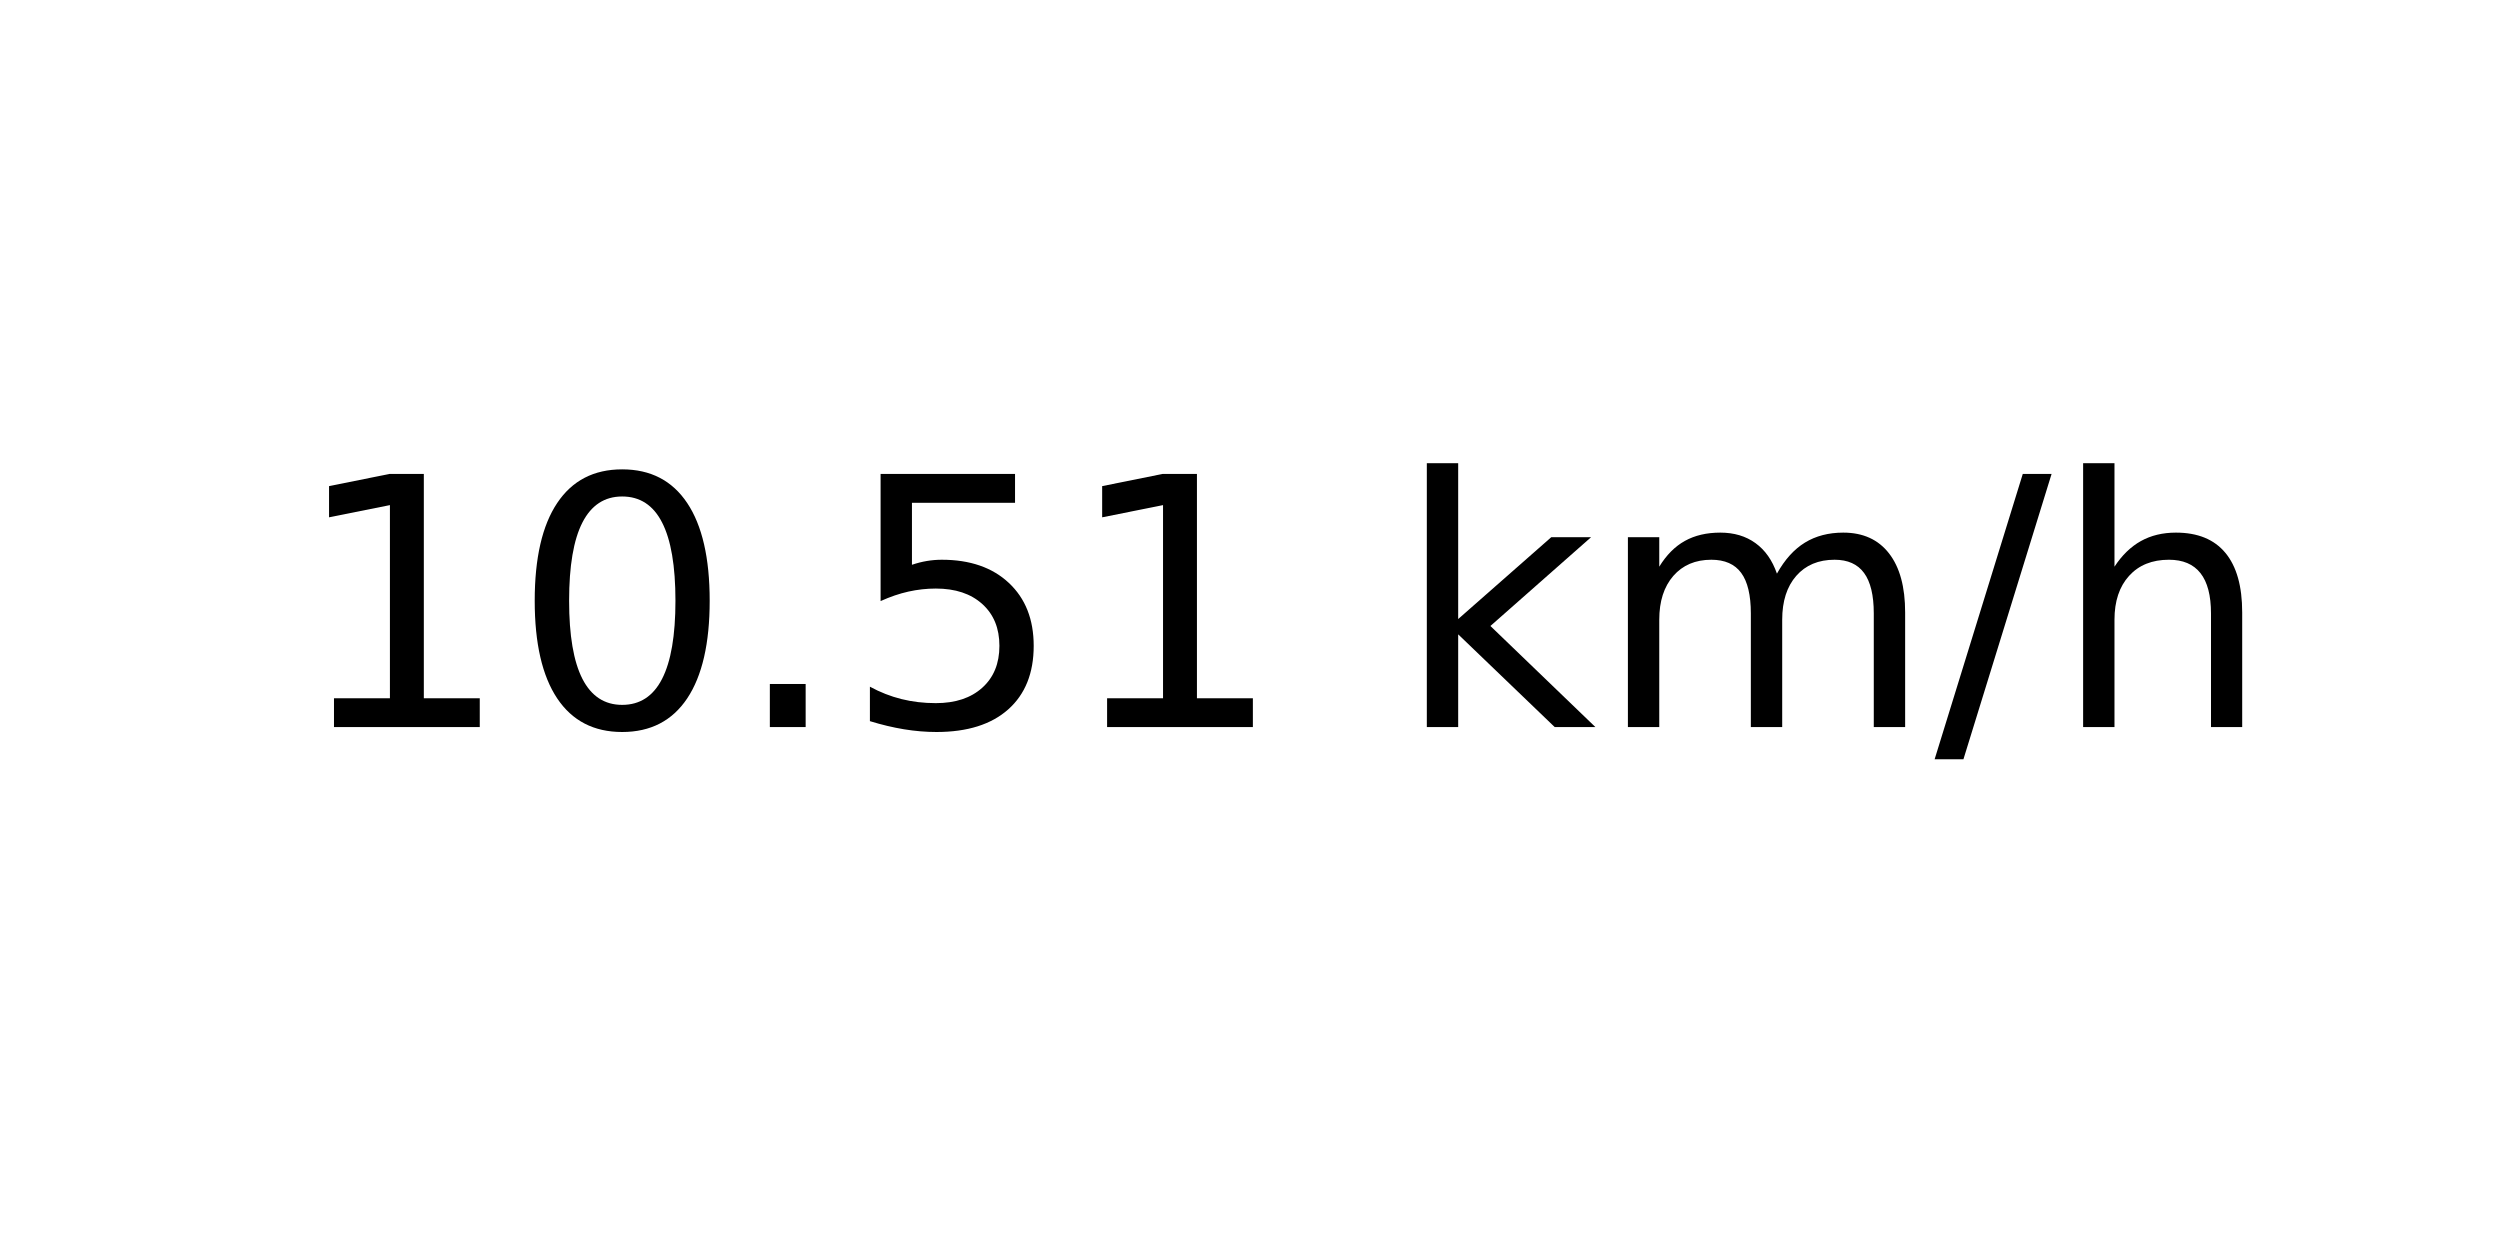
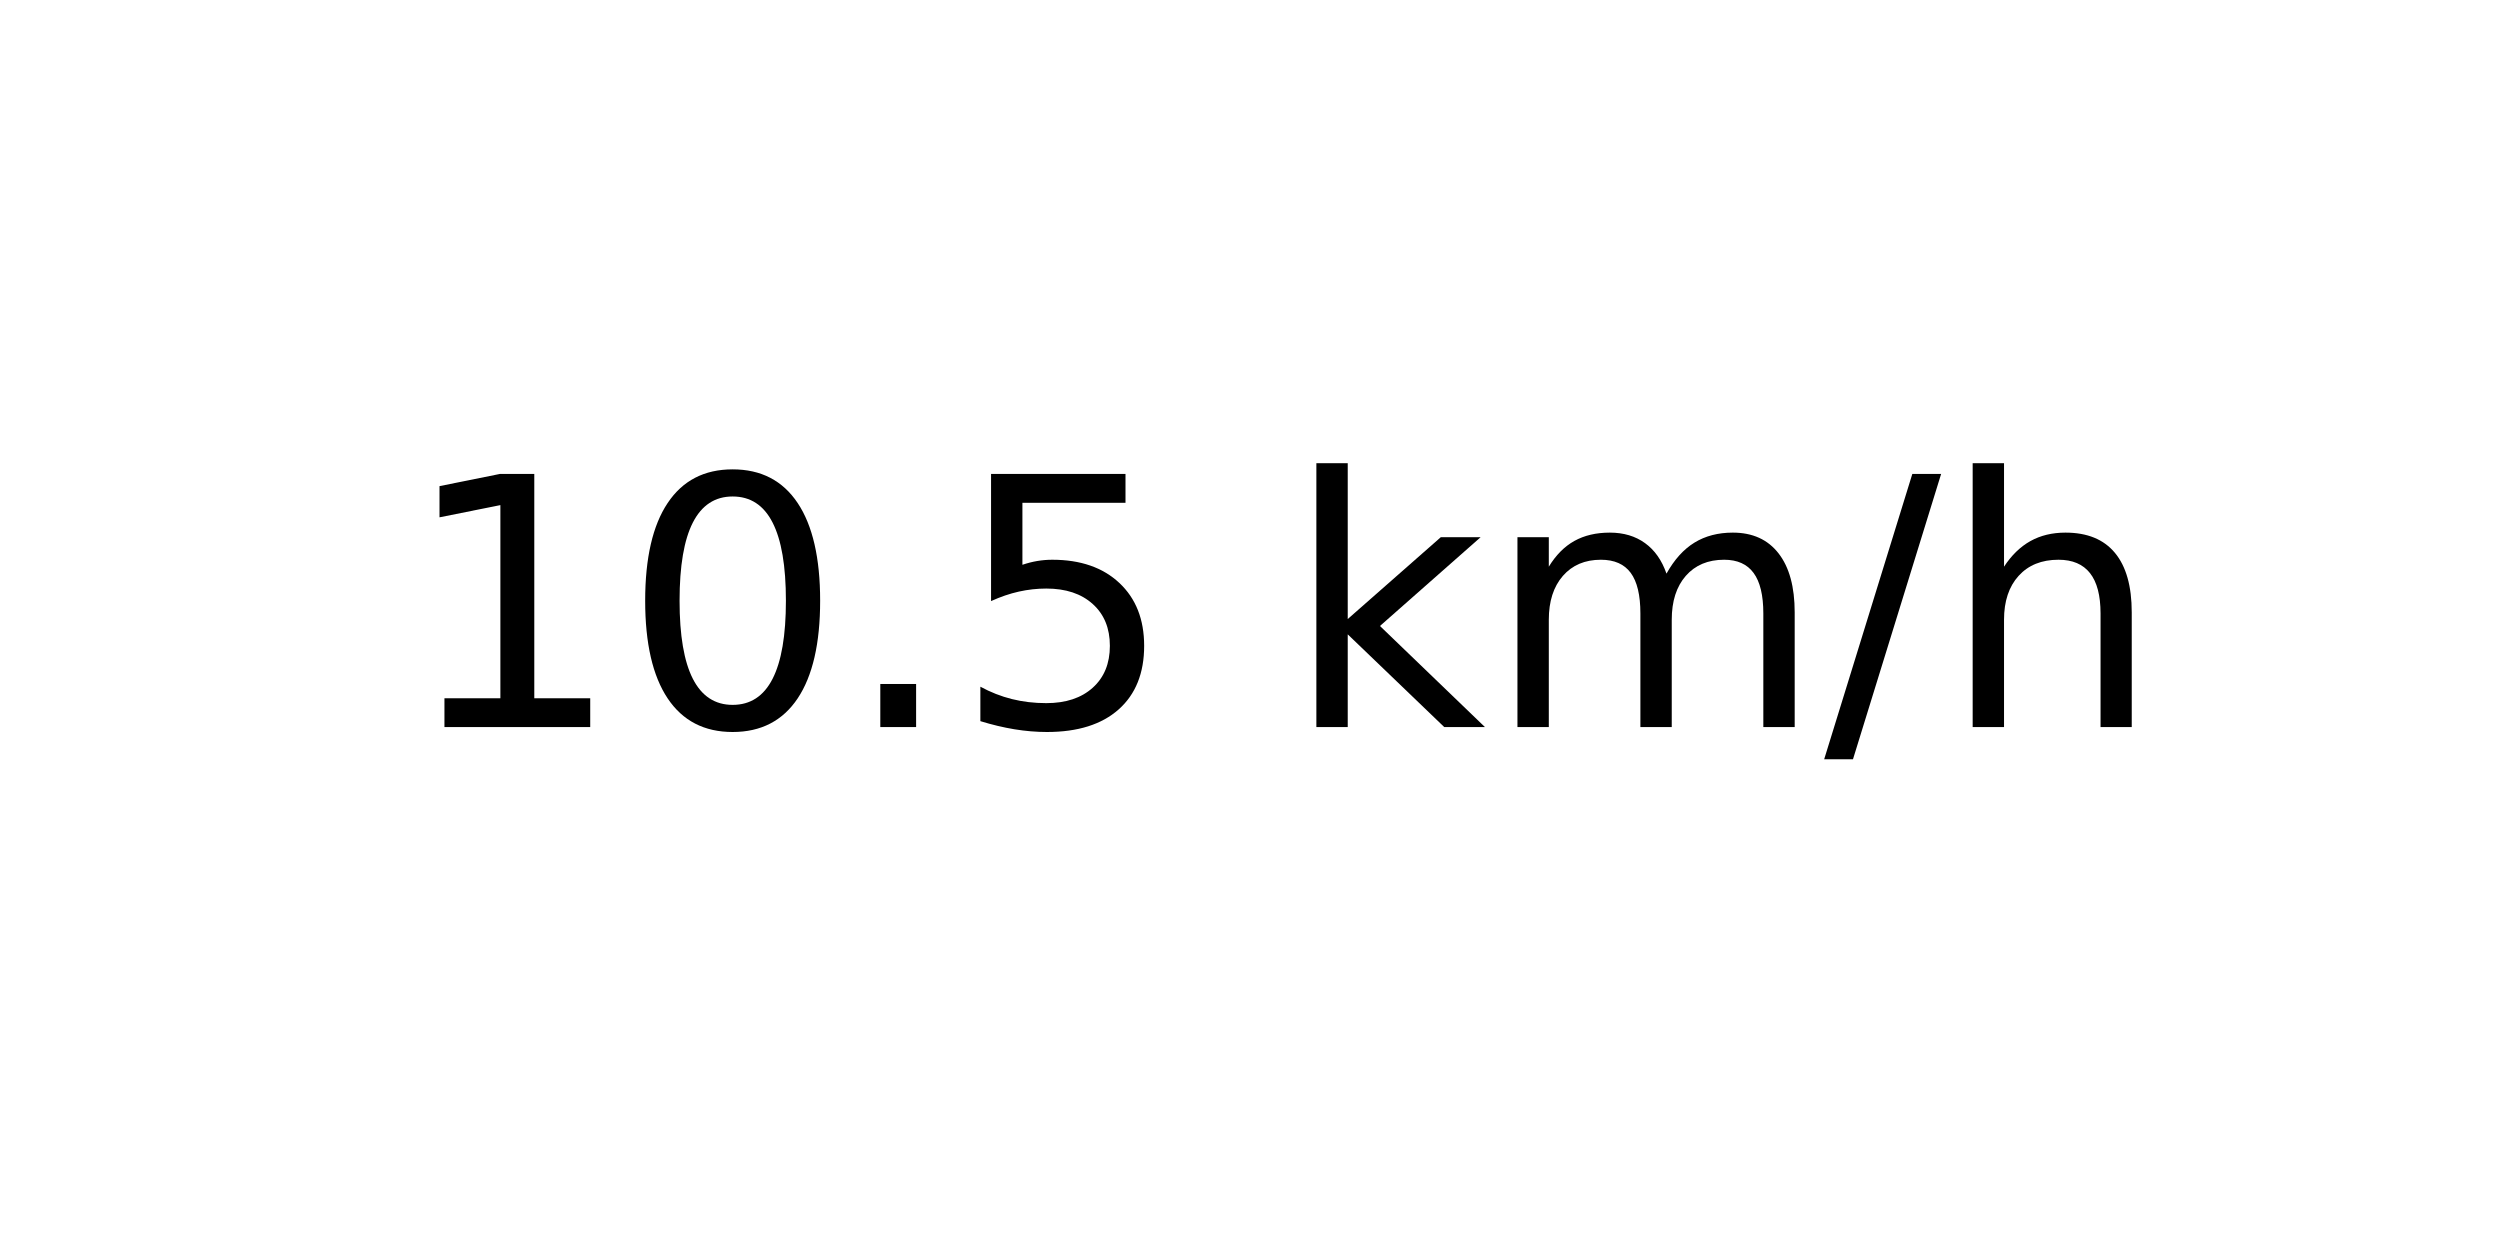
<svg xmlns="http://www.w3.org/2000/svg" xmlns:xlink="http://www.w3.org/1999/xlink" width="72pt" height="36pt" viewBox="0 0 72 36" version="1.1">
  <defs>
    <style type="text/css">*{stroke-linejoin: round; stroke-linecap: butt}</style>
  </defs>
  <g id="figure_1">
    <g id="axes_1">
      <g id="text_1">
-         <g transform="translate(8.378125 20.93937) scale(0.1 -0.1)">
+         <g transform="translate(11.55937 20.93937) scale(0.1 -0.1)">
          <defs>
            <path id="DejaVuSans-31" d="M 794 531  L 1825 531  L 1825 4091  L 703 3866  L 703 4441  L 1819 4666  L 2450 4666  L 2450 531  L 3481 531  L 3481 0  L 794 0  L 794 531  z " transform="scale(0.015625)" />
            <path id="DejaVuSans-30" d="M 2034 4250  Q 1547 4250 1301 3770  Q 1056 3291 1056 2328  Q 1056 1369 1301 889  Q 1547 409 2034 409  Q 2525 409 2770 889  Q 3016 1369 3016 2328  Q 3016 3291 2770 3770  Q 2525 4250 2034 4250  z M 2034 4750  Q 2819 4750 3233 4129  Q 3647 3509 3647 2328  Q 3647 1150 3233 529  Q 2819 -91 2034 -91  Q 1250 -91 836 529  Q 422 1150 422 2328  Q 422 3509 836 4129  Q 1250 4750 2034 4750  z " transform="scale(0.015625)" />
            <path id="DejaVuSans-2e" d="M 684 794  L 1344 794  L 1344 0  L 684 0  L 684 794  z " transform="scale(0.015625)" />
            <path id="DejaVuSans-35" d="M 691 4666  L 3169 4666  L 3169 4134  L 1269 4134  L 1269 2991  Q 1406 3038 1543 3061  Q 1681 3084 1819 3084  Q 2600 3084 3056 2656  Q 3513 2228 3513 1497  Q 3513 744 3044 326  Q 2575 -91 1722 -91  Q 1428 -91 1123 -41  Q 819 9 494 109  L 494 744  Q 775 591 1075 516  Q 1375 441 1709 441  Q 2250 441 2565 725  Q 2881 1009 2881 1497  Q 2881 1984 2565 2268  Q 2250 2553 1709 2553  Q 1456 2553 1204 2497  Q 953 2441 691 2322  L 691 4666  z " transform="scale(0.015625)" />
            <path id="DejaVuSans-20" transform="scale(0.015625)" />
            <path id="DejaVuSans-6b" d="M 581 4863  L 1159 4863  L 1159 1991  L 2875 3500  L 3609 3500  L 1753 1863  L 3688 0  L 2938 0  L 1159 1709  L 1159 0  L 581 0  L 581 4863  z " transform="scale(0.015625)" />
            <path id="DejaVuSans-6d" d="M 3328 2828  Q 3544 3216 3844 3400  Q 4144 3584 4550 3584  Q 5097 3584 5394 3201  Q 5691 2819 5691 2113  L 5691 0  L 5113 0  L 5113 2094  Q 5113 2597 4934 2840  Q 4756 3084 4391 3084  Q 3944 3084 3684 2787  Q 3425 2491 3425 1978  L 3425 0  L 2847 0  L 2847 2094  Q 2847 2600 2669 2842  Q 2491 3084 2119 3084  Q 1678 3084 1418 2786  Q 1159 2488 1159 1978  L 1159 0  L 581 0  L 581 3500  L 1159 3500  L 1159 2956  Q 1356 3278 1631 3431  Q 1906 3584 2284 3584  Q 2666 3584 2933 3390  Q 3200 3197 3328 2828  z " transform="scale(0.015625)" />
            <path id="DejaVuSans-2f" d="M 1625 4666  L 2156 4666  L 531 -594  L 0 -594  L 1625 4666  z " transform="scale(0.015625)" />
            <path id="DejaVuSans-68" d="M 3513 2113  L 3513 0  L 2938 0  L 2938 2094  Q 2938 2591 2744 2837  Q 2550 3084 2163 3084  Q 1697 3084 1428 2787  Q 1159 2491 1159 1978  L 1159 0  L 581 0  L 581 4863  L 1159 4863  L 1159 2956  Q 1366 3272 1645 3428  Q 1925 3584 2291 3584  Q 2894 3584 3203 3211  Q 3513 2838 3513 2113  z " transform="scale(0.015625)" />
          </defs>
          <use xlink:href="#DejaVuSans-31" />
          <use xlink:href="#DejaVuSans-30" x="63.623" />
          <use xlink:href="#DejaVuSans-2e" x="127.246" />
          <use xlink:href="#DejaVuSans-35" x="159.033" />
-           <use xlink:href="#DejaVuSans-31" x="222.656" />
-           <use xlink:href="#DejaVuSans-20" x="286.279" />
-           <use xlink:href="#DejaVuSans-6b" x="318.066" />
-           <use xlink:href="#DejaVuSans-6d" x="375.977" />
-           <use xlink:href="#DejaVuSans-2f" x="473.389" />
-           <use xlink:href="#DejaVuSans-68" x="507.08" />
+           <use xlink:href="#DejaVuSans-20" x="222.656" />
+           <use xlink:href="#DejaVuSans-6b" x="254.443" />
+           <use xlink:href="#DejaVuSans-6d" x="312.354" />
+           <use xlink:href="#DejaVuSans-2f" x="409.766" />
+           <use xlink:href="#DejaVuSans-68" x="443.457" />
        </g>
      </g>
    </g>
  </g>
</svg>
